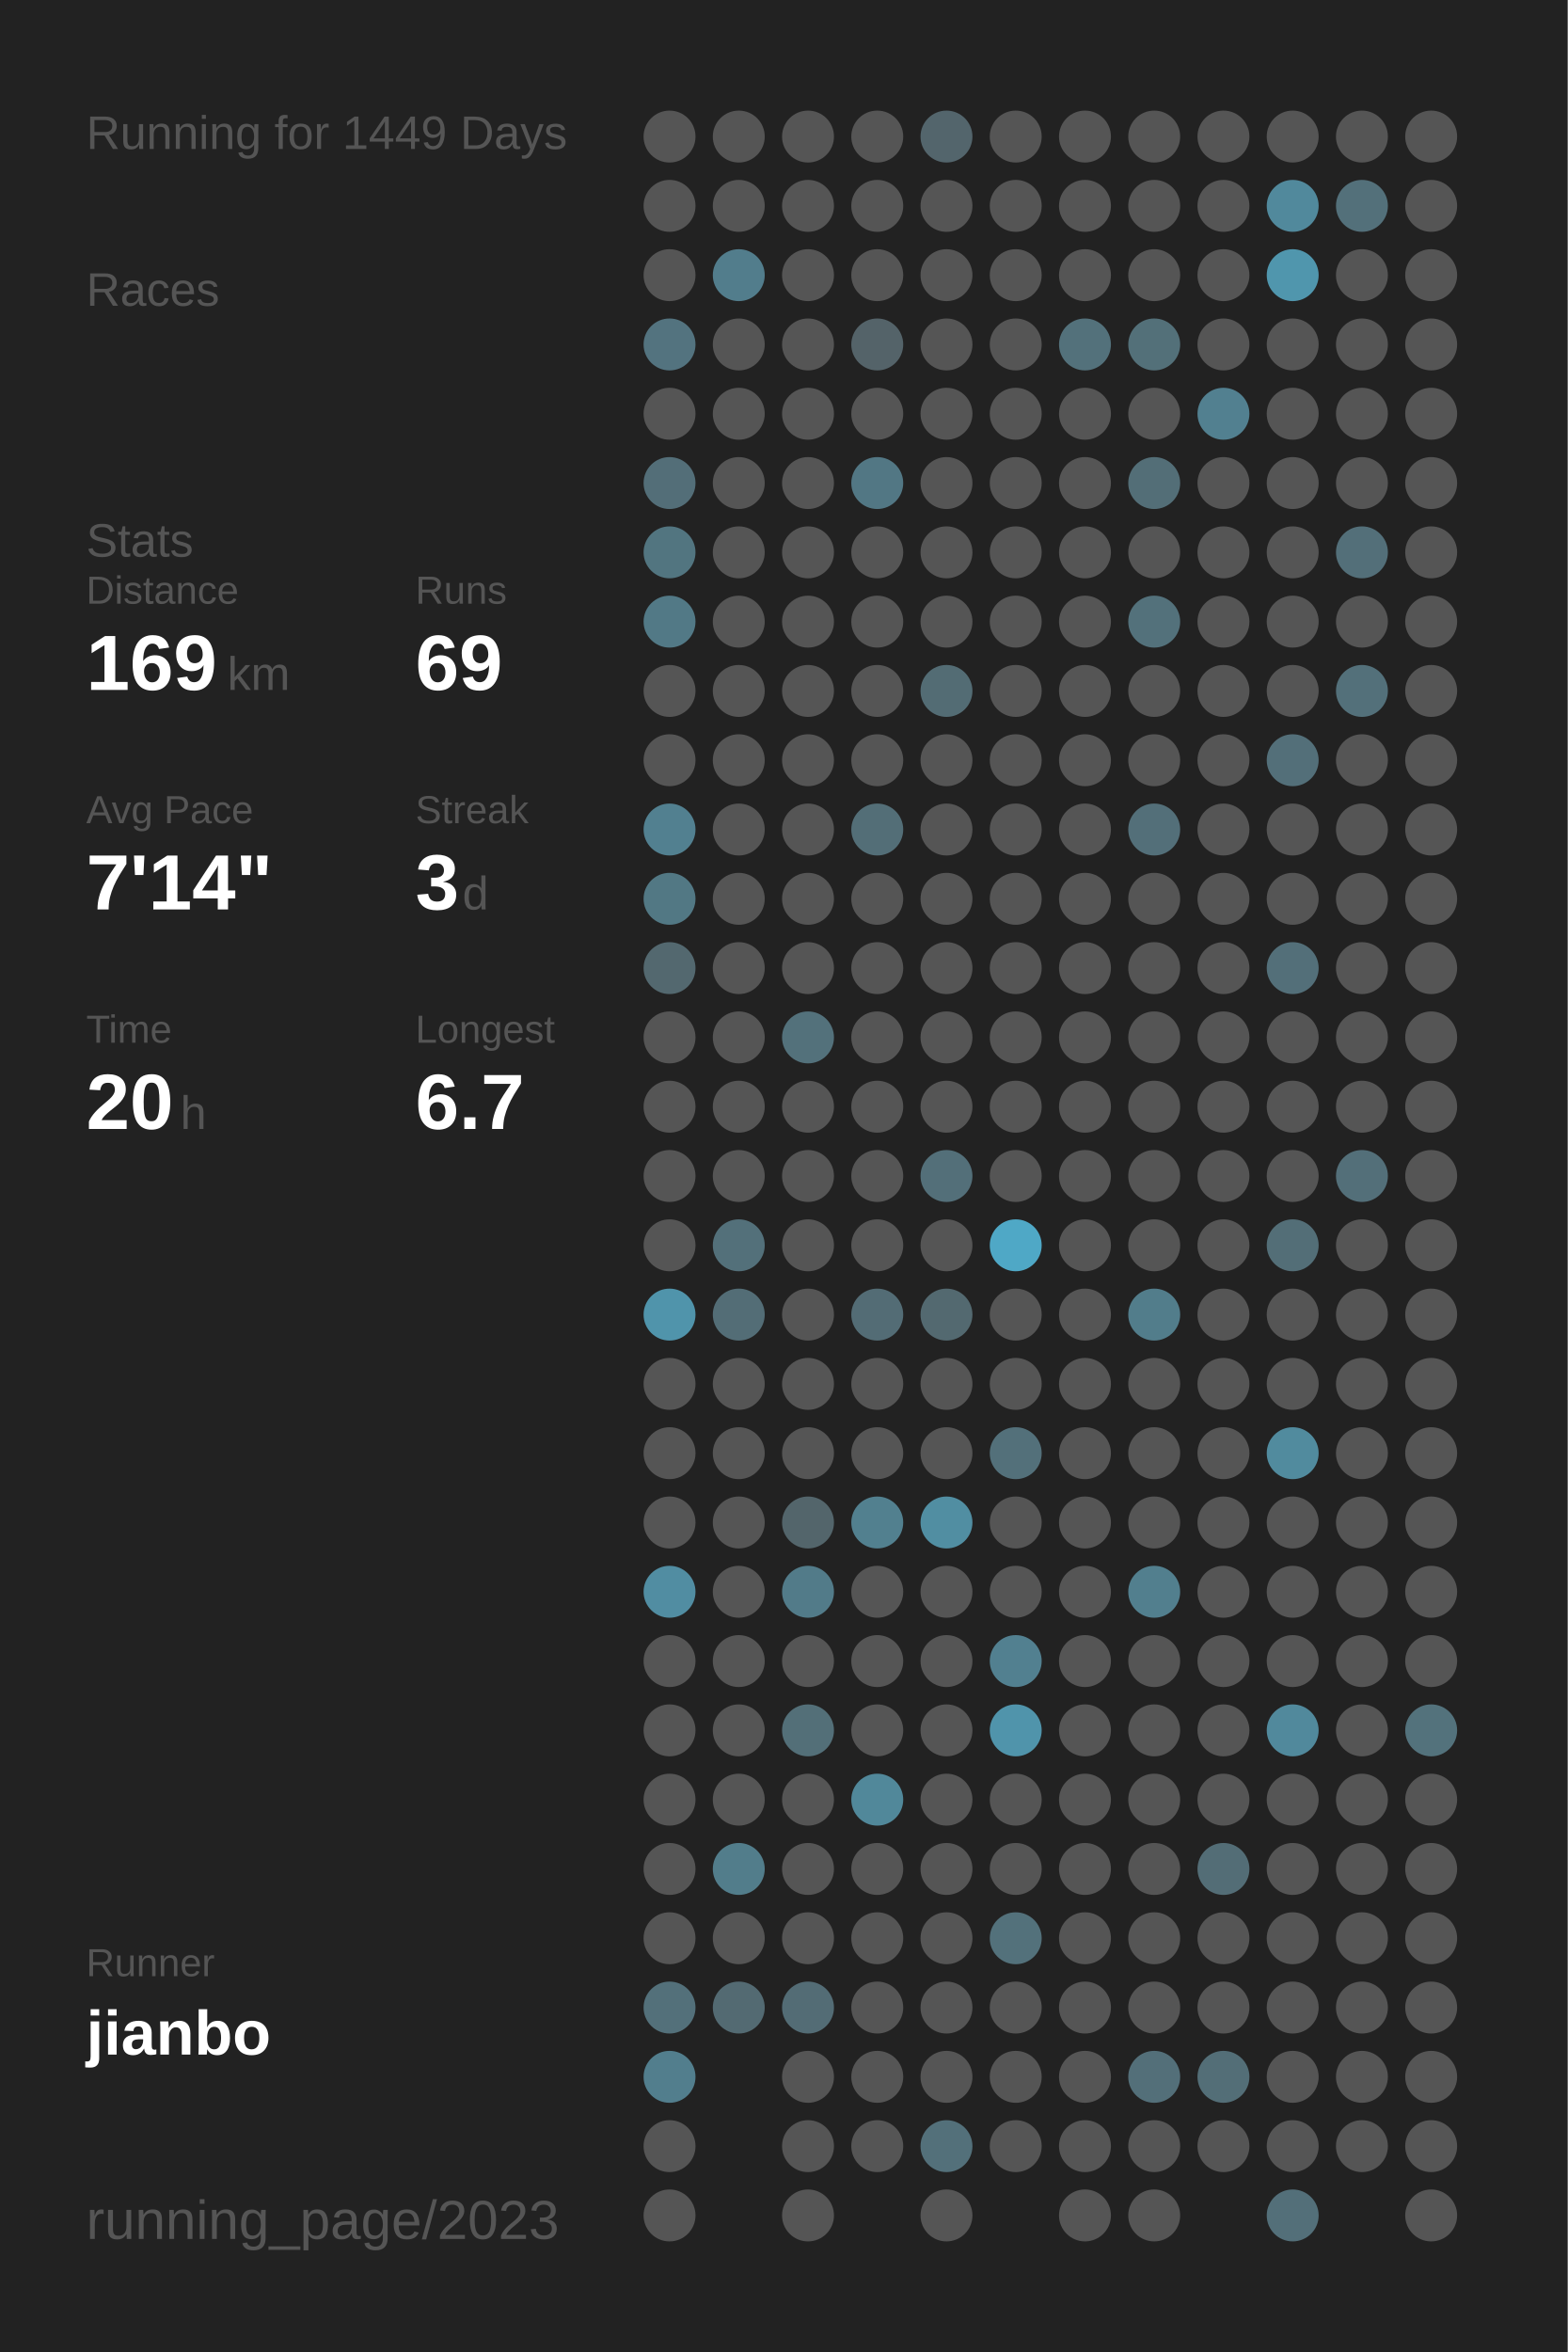
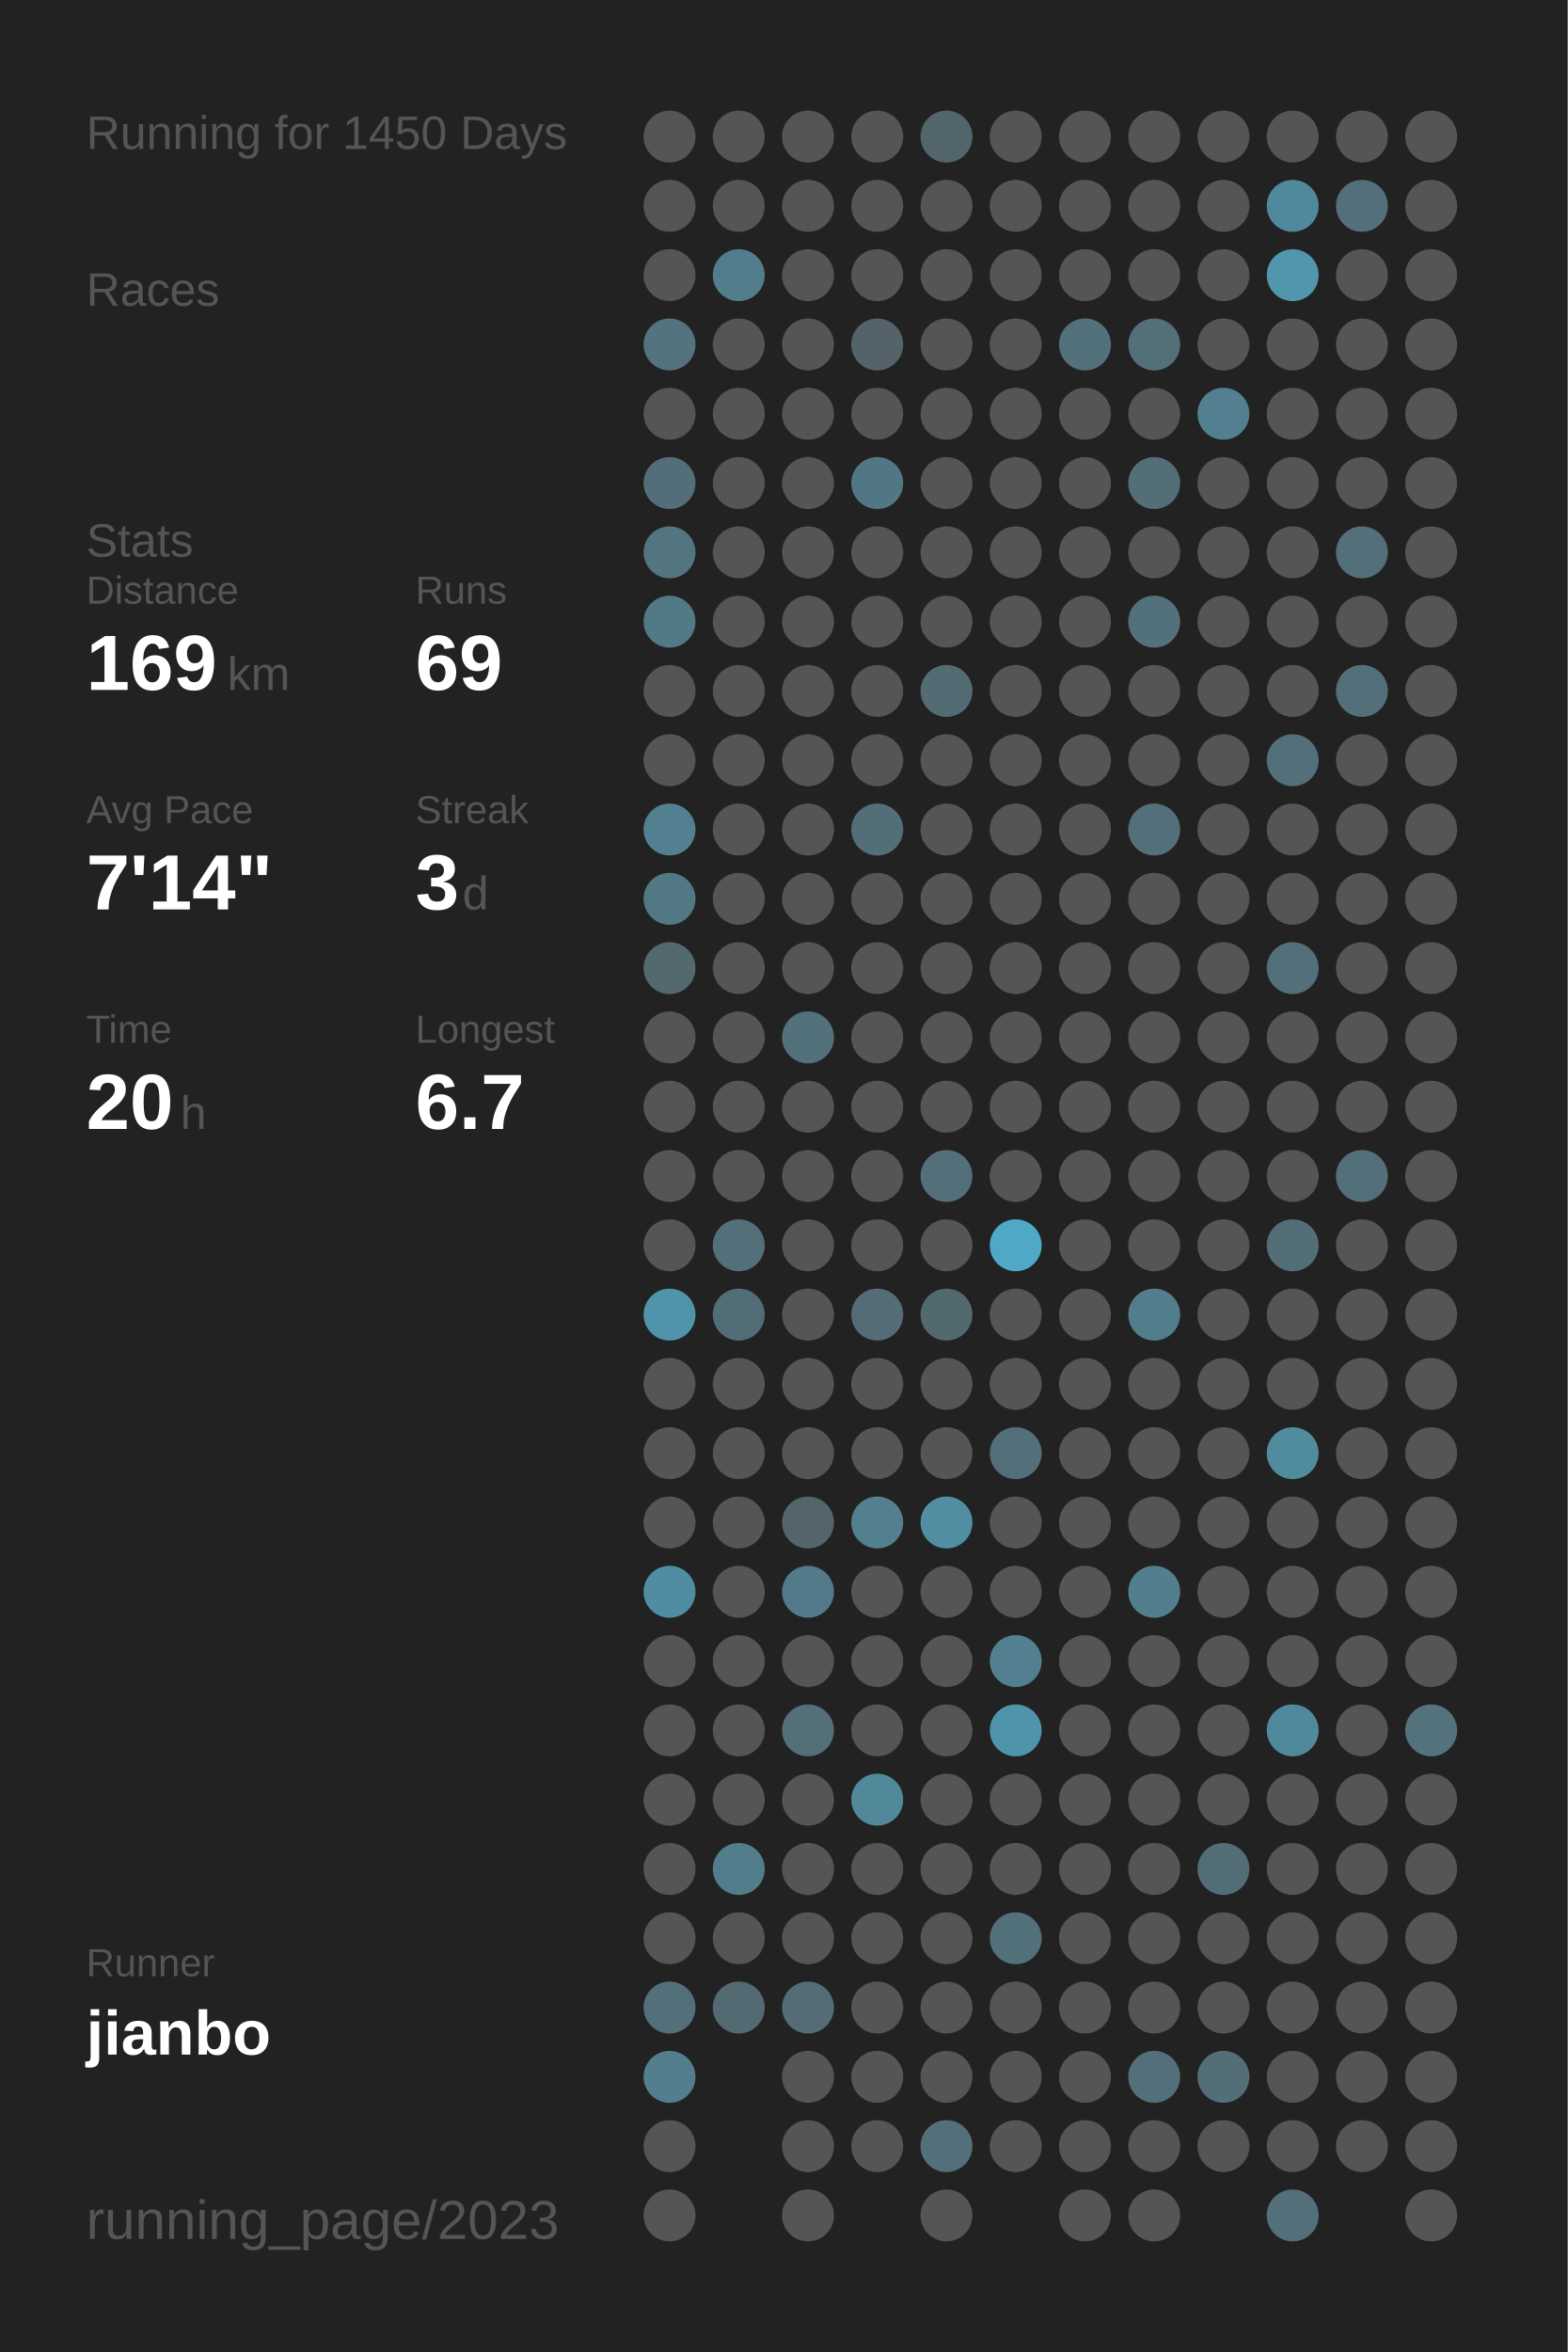
<svg xmlns="http://www.w3.org/2000/svg" baseProfile="full" height="300mm" version="1.1" viewBox="0,0,200,300" width="200mm">
  <defs />
  <rect fill="#222222" height="300" width="200" x="0" y="0" />
-   <text fill="#555555" style="font-size:6px; font-family:Arial;" x="11" y="19">Running for 1449 Days</text>
+   <text fill="#555555" style="font-size:6px; font-family:Arial;" x="11" y="19">Running for 1450 Days</text>
  <text fill="#555555" style="font-size:6px; font-family:Arial;" x="11" y="39">Races</text>
  <text fill="#555555" style="font-size:6px; font-family:Arial;" x="11" y="71">Stats</text>
  <text fill="#555555" style="font-size:5px; font-family:Arial;" x="11" y="77">Distance</text>
  <text fill="#FFFFFF" style="font-size:10px; font-family:Arial; font-weight:bold;" x="11" y="88">169</text>
  <text fill="#555555" style="font-size:6px; font-family:Arial;" x="29" y="88">km</text>
  <text fill="#555555" style="font-size:5px; font-family:Arial;" x="53" y="77">Runs</text>
  <text fill="#FFFFFF" style="font-size:10px; font-family:Arial; font-weight:bold;" x="53" y="88">69</text>
  <text fill="#555555" style="font-size:5px; font-family:Arial;" x="11" y="105">Avg Pace</text>
  <text fill="#FFFFFF" style="font-size:10px; font-family:Arial; font-weight:bold;" x="11" y="116">7'14"</text>
  <text fill="#555555" style="font-size:5px; font-family:Arial;" x="53" y="105">Streak</text>
  <text fill="#FFFFFF" style="font-size:10px; font-family:Arial; font-weight:bold;" x="53" y="116">3</text>
  <text fill="#555555" style="font-size:6px; font-family:Arial;" x="59" y="116">d</text>
  <text fill="#555555" style="font-size:5px; font-family:Arial;" x="11" y="133">Time</text>
  <text fill="#FFFFFF" style="font-size:10px; font-family:Arial; font-weight:bold;" x="11" y="144">20</text>
  <text fill="#555555" style="font-size:6px; font-family:Arial;" x="23" y="144">h</text>
  <text fill="#555555" style="font-size:5px; font-family:Arial;" x="53" y="133">Longest</text>
  <text fill="#FFFFFF" style="font-size:10px; font-family:Arial; font-weight:bold;" x="53" y="144">6.7</text>
  <text fill="#555555" style="font-size:5px; font-family:Arial;" x="11" y="252.065">Runner</text>
  <text fill="#FFFFFF" style="font-size:8px; font-family:Arial; font-weight:bold;" x="11" y="262.065">jianbo</text>
  <text fill="#555555" style="font-size:7px; font-family:Arial;" x="11" y="285.581">running_page/2023</text>
  <circle cx="85.417" cy="17.419" fill="#555555" r="3.312" />
  <circle cx="85.417" cy="26.258" fill="#555555" r="3.312" />
  <circle cx="85.417" cy="35.097" fill="#555555" r="3.312" />
  <circle cx="85.417" cy="43.935" fill="#53737f" r="3.312" />
  <circle cx="85.417" cy="52.774" fill="#555555" r="3.312" />
  <circle cx="85.417" cy="61.613" fill="#536e78" r="3.312" />
  <circle cx="85.417" cy="70.452" fill="#527580" r="3.312" />
  <circle cx="85.417" cy="79.29" fill="#527986" r="3.312" />
  <circle cx="85.417" cy="88.129" fill="#555555" r="3.312" />
  <circle cx="85.417" cy="96.968" fill="#555555" r="3.312" />
  <circle cx="85.417" cy="105.806" fill="#528090" r="3.312" />
  <circle cx="85.417" cy="114.645" fill="#527884" r="3.312" />
  <circle cx="85.417" cy="123.484" fill="#53686f" r="3.312" />
  <circle cx="85.417" cy="132.323" fill="#555555" r="3.312" />
  <circle cx="85.417" cy="141.161" fill="#555555" r="3.312" />
  <circle cx="85.417" cy="150" fill="#555555" r="3.312" />
  <circle cx="85.417" cy="158.839" fill="#555555" r="3.312" />
  <circle cx="85.417" cy="167.677" fill="#5094ab" r="3.312" />
  <circle cx="85.417" cy="176.516" fill="#555555" r="3.312" />
  <circle cx="85.417" cy="185.355" fill="#555555" r="3.312" />
  <circle cx="85.417" cy="194.194" fill="#555555" r="3.312" />
  <circle cx="85.417" cy="203.032" fill="#518da2" r="3.312" />
  <circle cx="85.417" cy="211.871" fill="#555555" r="3.312" />
  <circle cx="85.417" cy="220.71" fill="#555555" r="3.312" />
  <circle cx="85.417" cy="229.548" fill="#555555" r="3.312" />
  <circle cx="85.417" cy="238.387" fill="#555555" r="3.312" />
  <circle cx="85.417" cy="247.226" fill="#555555" r="3.312" />
  <circle cx="85.417" cy="256.065" fill="#53707a" r="3.312" />
  <circle cx="85.417" cy="264.903" fill="#527e8d" r="3.312" />
  <circle cx="85.417" cy="273.742" fill="#555555" r="3.312" />
  <circle cx="85.417" cy="282.581" fill="#555555" r="3.312" />
  <circle cx="94.25" cy="17.419" fill="#555555" r="3.312" />
  <circle cx="94.25" cy="26.258" fill="#555555" r="3.312" />
  <circle cx="94.25" cy="35.097" fill="#527d8c" r="3.312" />
  <circle cx="94.25" cy="43.935" fill="#555555" r="3.312" />
  <circle cx="94.25" cy="52.774" fill="#555555" r="3.312" />
  <circle cx="94.25" cy="61.613" fill="#555555" r="3.312" />
  <circle cx="94.25" cy="70.452" fill="#555555" r="3.312" />
  <circle cx="94.25" cy="79.29" fill="#555555" r="3.312" />
  <circle cx="94.25" cy="88.129" fill="#555555" r="3.312" />
  <circle cx="94.25" cy="96.968" fill="#555555" r="3.312" />
  <circle cx="94.25" cy="105.806" fill="#555555" r="3.312" />
  <circle cx="94.25" cy="114.645" fill="#555555" r="3.312" />
  <circle cx="94.25" cy="123.484" fill="#555555" r="3.312" />
  <circle cx="94.25" cy="132.323" fill="#555555" r="3.312" />
  <circle cx="94.25" cy="141.161" fill="#555555" r="3.312" />
  <circle cx="94.25" cy="150" fill="#555555" r="3.312" />
  <circle cx="94.25" cy="158.839" fill="#53707a" r="3.312" />
  <circle cx="94.25" cy="167.677" fill="#536d76" r="3.312" />
  <circle cx="94.25" cy="176.516" fill="#555555" r="3.312" />
  <circle cx="94.25" cy="185.355" fill="#555555" r="3.312" />
  <circle cx="94.25" cy="194.194" fill="#555555" r="3.312" />
  <circle cx="94.25" cy="203.032" fill="#555555" r="3.312" />
  <circle cx="94.25" cy="211.871" fill="#555555" r="3.312" />
  <circle cx="94.25" cy="220.71" fill="#555555" r="3.312" />
  <circle cx="94.25" cy="229.548" fill="#555555" r="3.312" />
  <circle cx="94.25" cy="238.387" fill="#527d8b" r="3.312" />
  <circle cx="94.25" cy="247.226" fill="#555555" r="3.312" />
  <circle cx="94.25" cy="256.065" fill="#536a72" r="3.312" />
  <circle cx="103.083" cy="17.419" fill="#555555" r="3.312" />
  <circle cx="103.083" cy="26.258" fill="#555555" r="3.312" />
  <circle cx="103.083" cy="35.097" fill="#555555" r="3.312" />
  <circle cx="103.083" cy="43.935" fill="#555555" r="3.312" />
  <circle cx="103.083" cy="52.774" fill="#555555" r="3.312" />
  <circle cx="103.083" cy="61.613" fill="#555555" r="3.312" />
  <circle cx="103.083" cy="70.452" fill="#555555" r="3.312" />
  <circle cx="103.083" cy="79.29" fill="#555555" r="3.312" />
  <circle cx="103.083" cy="88.129" fill="#555555" r="3.312" />
  <circle cx="103.083" cy="96.968" fill="#555555" r="3.312" />
  <circle cx="103.083" cy="105.806" fill="#555555" r="3.312" />
  <circle cx="103.083" cy="114.645" fill="#555555" r="3.312" />
  <circle cx="103.083" cy="123.484" fill="#555555" r="3.312" />
  <circle cx="103.083" cy="132.323" fill="#53717b" r="3.312" />
  <circle cx="103.083" cy="141.161" fill="#555555" r="3.312" />
  <circle cx="103.083" cy="150" fill="#555555" r="3.312" />
  <circle cx="103.083" cy="158.839" fill="#555555" r="3.312" />
  <circle cx="103.083" cy="167.677" fill="#555555" r="3.312" />
  <circle cx="103.083" cy="176.516" fill="#555555" r="3.312" />
  <circle cx="103.083" cy="185.355" fill="#555555" r="3.312" />
  <circle cx="103.083" cy="194.194" fill="#53656b" r="3.312" />
  <circle cx="103.083" cy="203.032" fill="#527b89" r="3.312" />
  <circle cx="103.083" cy="211.871" fill="#555555" r="3.312" />
  <circle cx="103.083" cy="220.71" fill="#536f78" r="3.312" />
  <circle cx="103.083" cy="229.548" fill="#555555" r="3.312" />
  <circle cx="103.083" cy="238.387" fill="#555555" r="3.312" />
  <circle cx="103.083" cy="247.226" fill="#555555" r="3.312" />
  <circle cx="103.083" cy="256.065" fill="#536c75" r="3.312" />
  <circle cx="103.083" cy="264.903" fill="#555555" r="3.312" />
  <circle cx="103.083" cy="273.742" fill="#555555" r="3.312" />
  <circle cx="103.083" cy="282.581" fill="#555555" r="3.312" />
  <circle cx="111.917" cy="17.419" fill="#555555" r="3.312" />
  <circle cx="111.917" cy="26.258" fill="#555555" r="3.312" />
  <circle cx="111.917" cy="35.097" fill="#555555" r="3.312" />
  <circle cx="111.917" cy="43.935" fill="#546369" r="3.312" />
  <circle cx="111.917" cy="52.774" fill="#555555" r="3.312" />
  <circle cx="111.917" cy="61.613" fill="#527784" r="3.312" />
  <circle cx="111.917" cy="70.452" fill="#555555" r="3.312" />
  <circle cx="111.917" cy="79.29" fill="#555555" r="3.312" />
  <circle cx="111.917" cy="88.129" fill="#555555" r="3.312" />
  <circle cx="111.917" cy="96.968" fill="#555555" r="3.312" />
  <circle cx="111.917" cy="105.806" fill="#536e77" r="3.312" />
  <circle cx="111.917" cy="114.645" fill="#555555" r="3.312" />
  <circle cx="111.917" cy="123.484" fill="#555555" r="3.312" />
  <circle cx="111.917" cy="132.323" fill="#555555" r="3.312" />
  <circle cx="111.917" cy="141.161" fill="#555555" r="3.312" />
  <circle cx="111.917" cy="150" fill="#555555" r="3.312" />
  <circle cx="111.917" cy="158.839" fill="#555555" r="3.312" />
  <circle cx="111.917" cy="167.677" fill="#536c75" r="3.312" />
  <circle cx="111.917" cy="176.516" fill="#555555" r="3.312" />
  <circle cx="111.917" cy="185.355" fill="#555555" r="3.312" />
  <circle cx="111.917" cy="194.194" fill="#52808f" r="3.312" />
  <circle cx="111.917" cy="203.032" fill="#555555" r="3.312" />
  <circle cx="111.917" cy="211.871" fill="#555555" r="3.312" />
  <circle cx="111.917" cy="220.71" fill="#555555" r="3.312" />
  <circle cx="111.917" cy="229.548" fill="#51889a" r="3.312" />
  <circle cx="111.917" cy="238.387" fill="#555555" r="3.312" />
  <circle cx="111.917" cy="247.226" fill="#555555" r="3.312" />
  <circle cx="111.917" cy="256.065" fill="#555555" r="3.312" />
  <circle cx="111.917" cy="264.903" fill="#555555" r="3.312" />
  <circle cx="111.917" cy="273.742" fill="#555555" r="3.312" />
  <circle cx="120.75" cy="17.419" fill="#53656c" r="3.312" />
  <circle cx="120.75" cy="26.258" fill="#555555" r="3.312" />
  <circle cx="120.75" cy="35.097" fill="#555555" r="3.312" />
  <circle cx="120.75" cy="43.935" fill="#555555" r="3.312" />
  <circle cx="120.75" cy="52.774" fill="#555555" r="3.312" />
  <circle cx="120.75" cy="61.613" fill="#555555" r="3.312" />
  <circle cx="120.75" cy="70.452" fill="#555555" r="3.312" />
  <circle cx="120.75" cy="79.29" fill="#555555" r="3.312" />
  <circle cx="120.75" cy="88.129" fill="#536c74" r="3.312" />
  <circle cx="120.75" cy="96.968" fill="#555555" r="3.312" />
  <circle cx="120.75" cy="105.806" fill="#555555" r="3.312" />
  <circle cx="120.75" cy="114.645" fill="#555555" r="3.312" />
  <circle cx="120.75" cy="123.484" fill="#555555" r="3.312" />
  <circle cx="120.75" cy="132.323" fill="#555555" r="3.312" />
  <circle cx="120.75" cy="141.161" fill="#555555" r="3.312" />
  <circle cx="120.75" cy="150" fill="#536f79" r="3.312" />
  <circle cx="120.75" cy="158.839" fill="#555555" r="3.312" />
  <circle cx="120.75" cy="167.677" fill="#536970" r="3.312" />
  <circle cx="120.75" cy="176.516" fill="#555555" r="3.312" />
  <circle cx="120.75" cy="185.355" fill="#555555" r="3.312" />
  <circle cx="120.75" cy="194.194" fill="#518ea2" r="3.312" />
  <circle cx="120.75" cy="203.032" fill="#555555" r="3.312" />
  <circle cx="120.75" cy="211.871" fill="#555555" r="3.312" />
  <circle cx="120.75" cy="220.71" fill="#555555" r="3.312" />
  <circle cx="120.75" cy="229.548" fill="#555555" r="3.312" />
  <circle cx="120.75" cy="238.387" fill="#555555" r="3.312" />
  <circle cx="120.75" cy="247.226" fill="#555555" r="3.312" />
  <circle cx="120.75" cy="256.065" fill="#555555" r="3.312" />
  <circle cx="120.75" cy="264.903" fill="#555555" r="3.312" />
  <circle cx="120.75" cy="273.742" fill="#53707a" r="3.312" />
  <circle cx="120.75" cy="282.581" fill="#555555" r="3.312" />
  <circle cx="129.583" cy="17.419" fill="#555555" r="3.312" />
  <circle cx="129.583" cy="26.258" fill="#555555" r="3.312" />
  <circle cx="129.583" cy="35.097" fill="#555555" r="3.312" />
  <circle cx="129.583" cy="43.935" fill="#555555" r="3.312" />
  <circle cx="129.583" cy="52.774" fill="#555555" r="3.312" />
  <circle cx="129.583" cy="61.613" fill="#555555" r="3.312" />
  <circle cx="129.583" cy="70.452" fill="#555555" r="3.312" />
  <circle cx="129.583" cy="79.29" fill="#555555" r="3.312" />
  <circle cx="129.583" cy="88.129" fill="#555555" r="3.312" />
  <circle cx="129.583" cy="96.968" fill="#555555" r="3.312" />
  <circle cx="129.583" cy="105.806" fill="#555555" r="3.312" />
  <circle cx="129.583" cy="114.645" fill="#555555" r="3.312" />
  <circle cx="129.583" cy="123.484" fill="#555555" r="3.312" />
  <circle cx="129.583" cy="132.323" fill="#555555" r="3.312" />
  <circle cx="129.583" cy="141.161" fill="#555555" r="3.312" />
  <circle cx="129.583" cy="150" fill="#555555" r="3.312" />
  <circle cx="129.583" cy="158.839" fill="#4fa8c6" r="3.312" />
  <circle cx="129.583" cy="167.677" fill="#555555" r="3.312" />
  <circle cx="129.583" cy="176.516" fill="#555555" r="3.312" />
  <circle cx="129.583" cy="185.355" fill="#53707a" r="3.312" />
  <circle cx="129.583" cy="194.194" fill="#555555" r="3.312" />
  <circle cx="129.583" cy="203.032" fill="#555555" r="3.312" />
  <circle cx="129.583" cy="211.871" fill="#528090" r="3.312" />
  <circle cx="129.583" cy="220.71" fill="#5094ab" r="3.312" />
  <circle cx="129.583" cy="229.548" fill="#555555" r="3.312" />
  <circle cx="129.583" cy="238.387" fill="#555555" r="3.312" />
  <circle cx="129.583" cy="247.226" fill="#53717b" r="3.312" />
  <circle cx="129.583" cy="256.065" fill="#555555" r="3.312" />
  <circle cx="129.583" cy="264.903" fill="#555555" r="3.312" />
  <circle cx="129.583" cy="273.742" fill="#555555" r="3.312" />
  <circle cx="138.417" cy="17.419" fill="#555555" r="3.312" />
  <circle cx="138.417" cy="26.258" fill="#555555" r="3.312" />
  <circle cx="138.417" cy="35.097" fill="#555555" r="3.312" />
  <circle cx="138.417" cy="43.935" fill="#53717b" r="3.312" />
  <circle cx="138.417" cy="52.774" fill="#555555" r="3.312" />
  <circle cx="138.417" cy="61.613" fill="#555555" r="3.312" />
  <circle cx="138.417" cy="70.452" fill="#555555" r="3.312" />
  <circle cx="138.417" cy="79.29" fill="#555555" r="3.312" />
  <circle cx="138.417" cy="88.129" fill="#555555" r="3.312" />
  <circle cx="138.417" cy="96.968" fill="#555555" r="3.312" />
  <circle cx="138.417" cy="105.806" fill="#555555" r="3.312" />
  <circle cx="138.417" cy="114.645" fill="#555555" r="3.312" />
  <circle cx="138.417" cy="123.484" fill="#555555" r="3.312" />
  <circle cx="138.417" cy="132.323" fill="#555555" r="3.312" />
  <circle cx="138.417" cy="141.161" fill="#555555" r="3.312" />
  <circle cx="138.417" cy="150" fill="#555555" r="3.312" />
  <circle cx="138.417" cy="158.839" fill="#555555" r="3.312" />
  <circle cx="138.417" cy="167.677" fill="#555555" r="3.312" />
  <circle cx="138.417" cy="176.516" fill="#555555" r="3.312" />
  <circle cx="138.417" cy="185.355" fill="#555555" r="3.312" />
  <circle cx="138.417" cy="194.194" fill="#555555" r="3.312" />
  <circle cx="138.417" cy="203.032" fill="#555555" r="3.312" />
  <circle cx="138.417" cy="211.871" fill="#555555" r="3.312" />
  <circle cx="138.417" cy="220.71" fill="#555555" r="3.312" />
  <circle cx="138.417" cy="229.548" fill="#555555" r="3.312" />
  <circle cx="138.417" cy="238.387" fill="#555555" r="3.312" />
  <circle cx="138.417" cy="247.226" fill="#555555" r="3.312" />
  <circle cx="138.417" cy="256.065" fill="#555555" r="3.312" />
  <circle cx="138.417" cy="264.903" fill="#555555" r="3.312" />
  <circle cx="138.417" cy="273.742" fill="#555555" r="3.312" />
  <circle cx="138.417" cy="282.581" fill="#555555" r="3.312" />
  <circle cx="147.25" cy="17.419" fill="#555555" r="3.312" />
  <circle cx="147.25" cy="26.258" fill="#555555" r="3.312" />
  <circle cx="147.25" cy="35.097" fill="#555555" r="3.312" />
  <circle cx="147.25" cy="43.935" fill="#537079" r="3.312" />
  <circle cx="147.25" cy="52.774" fill="#555555" r="3.312" />
  <circle cx="147.25" cy="61.613" fill="#536e77" r="3.312" />
  <circle cx="147.25" cy="70.452" fill="#555555" r="3.312" />
  <circle cx="147.25" cy="79.29" fill="#53717b" r="3.312" />
  <circle cx="147.25" cy="88.129" fill="#555555" r="3.312" />
  <circle cx="147.25" cy="96.968" fill="#555555" r="3.312" />
  <circle cx="147.25" cy="105.806" fill="#536f79" r="3.312" />
  <circle cx="147.25" cy="114.645" fill="#555555" r="3.312" />
  <circle cx="147.25" cy="123.484" fill="#555555" r="3.312" />
  <circle cx="147.25" cy="132.323" fill="#555555" r="3.312" />
  <circle cx="147.25" cy="141.161" fill="#555555" r="3.312" />
  <circle cx="147.25" cy="150" fill="#555555" r="3.312" />
  <circle cx="147.25" cy="158.839" fill="#555555" r="3.312" />
  <circle cx="147.25" cy="167.677" fill="#527d8b" r="3.312" />
  <circle cx="147.25" cy="176.516" fill="#555555" r="3.312" />
  <circle cx="147.25" cy="185.355" fill="#555555" r="3.312" />
  <circle cx="147.25" cy="194.194" fill="#555555" r="3.312" />
  <circle cx="147.25" cy="203.032" fill="#527f8e" r="3.312" />
  <circle cx="147.25" cy="211.871" fill="#555555" r="3.312" />
  <circle cx="147.25" cy="220.71" fill="#555555" r="3.312" />
  <circle cx="147.25" cy="229.548" fill="#555555" r="3.312" />
  <circle cx="147.25" cy="238.387" fill="#555555" r="3.312" />
  <circle cx="147.25" cy="247.226" fill="#555555" r="3.312" />
  <circle cx="147.25" cy="256.065" fill="#555555" r="3.312" />
  <circle cx="147.25" cy="264.903" fill="#536f79" r="3.312" />
  <circle cx="147.25" cy="273.742" fill="#555555" r="3.312" />
  <circle cx="147.25" cy="282.581" fill="#555555" r="3.312" />
  <circle cx="156.083" cy="17.419" fill="#555555" r="3.312" />
  <circle cx="156.083" cy="26.258" fill="#555555" r="3.312" />
  <circle cx="156.083" cy="35.097" fill="#555555" r="3.312" />
  <circle cx="156.083" cy="43.935" fill="#555555" r="3.312" />
  <circle cx="156.083" cy="52.774" fill="#528090" r="3.312" />
  <circle cx="156.083" cy="61.613" fill="#555555" r="3.312" />
  <circle cx="156.083" cy="70.452" fill="#555555" r="3.312" />
  <circle cx="156.083" cy="79.29" fill="#555555" r="3.312" />
  <circle cx="156.083" cy="88.129" fill="#555555" r="3.312" />
  <circle cx="156.083" cy="96.968" fill="#555555" r="3.312" />
  <circle cx="156.083" cy="105.806" fill="#555555" r="3.312" />
  <circle cx="156.083" cy="114.645" fill="#555555" r="3.312" />
  <circle cx="156.083" cy="123.484" fill="#555555" r="3.312" />
  <circle cx="156.083" cy="132.323" fill="#555555" r="3.312" />
  <circle cx="156.083" cy="141.161" fill="#555555" r="3.312" />
  <circle cx="156.083" cy="150" fill="#555555" r="3.312" />
  <circle cx="156.083" cy="158.839" fill="#555555" r="3.312" />
  <circle cx="156.083" cy="167.677" fill="#555555" r="3.312" />
  <circle cx="156.083" cy="176.516" fill="#555555" r="3.312" />
  <circle cx="156.083" cy="185.355" fill="#555555" r="3.312" />
  <circle cx="156.083" cy="194.194" fill="#555555" r="3.312" />
  <circle cx="156.083" cy="203.032" fill="#555555" r="3.312" />
  <circle cx="156.083" cy="211.871" fill="#555555" r="3.312" />
  <circle cx="156.083" cy="220.71" fill="#555555" r="3.312" />
  <circle cx="156.083" cy="229.548" fill="#555555" r="3.312" />
  <circle cx="156.083" cy="238.387" fill="#536d76" r="3.312" />
  <circle cx="156.083" cy="247.226" fill="#555555" r="3.312" />
  <circle cx="156.083" cy="256.065" fill="#555555" r="3.312" />
  <circle cx="156.083" cy="264.903" fill="#536e77" r="3.312" />
  <circle cx="156.083" cy="273.742" fill="#555555" r="3.312" />
  <circle cx="164.917" cy="17.419" fill="#555555" r="3.312" />
  <circle cx="164.917" cy="26.258" fill="#51899c" r="3.312" />
  <circle cx="164.917" cy="35.097" fill="#5096ad" r="3.312" />
  <circle cx="164.917" cy="43.935" fill="#555555" r="3.312" />
  <circle cx="164.917" cy="52.774" fill="#555555" r="3.312" />
  <circle cx="164.917" cy="61.613" fill="#555555" r="3.312" />
  <circle cx="164.917" cy="70.452" fill="#555555" r="3.312" />
  <circle cx="164.917" cy="79.29" fill="#555555" r="3.312" />
  <circle cx="164.917" cy="88.129" fill="#555555" r="3.312" />
  <circle cx="164.917" cy="96.968" fill="#536f79" r="3.312" />
  <circle cx="164.917" cy="105.806" fill="#555555" r="3.312" />
  <circle cx="164.917" cy="114.645" fill="#555555" r="3.312" />
  <circle cx="164.917" cy="123.484" fill="#536f79" r="3.312" />
  <circle cx="164.917" cy="132.323" fill="#555555" r="3.312" />
  <circle cx="164.917" cy="141.161" fill="#555555" r="3.312" />
  <circle cx="164.917" cy="150" fill="#555555" r="3.312" />
  <circle cx="164.917" cy="158.839" fill="#536e77" r="3.312" />
  <circle cx="164.917" cy="167.677" fill="#555555" r="3.312" />
  <circle cx="164.917" cy="176.516" fill="#555555" r="3.312" />
  <circle cx="164.917" cy="185.355" fill="#518b9e" r="3.312" />
  <circle cx="164.917" cy="194.194" fill="#555555" r="3.312" />
  <circle cx="164.917" cy="203.032" fill="#555555" r="3.312" />
  <circle cx="164.917" cy="211.871" fill="#555555" r="3.312" />
  <circle cx="164.917" cy="220.71" fill="#51899c" r="3.312" />
  <circle cx="164.917" cy="229.548" fill="#555555" r="3.312" />
  <circle cx="164.917" cy="238.387" fill="#555555" r="3.312" />
  <circle cx="164.917" cy="247.226" fill="#555555" r="3.312" />
  <circle cx="164.917" cy="256.065" fill="#555555" r="3.312" />
  <circle cx="164.917" cy="264.903" fill="#555555" r="3.312" />
  <circle cx="164.917" cy="273.742" fill="#555555" r="3.312" />
  <circle cx="164.917" cy="282.581" fill="#536f79" r="3.312" />
  <circle cx="173.75" cy="17.419" fill="#555555" r="3.312" />
  <circle cx="173.75" cy="26.258" fill="#53707a" r="3.312" />
  <circle cx="173.75" cy="35.097" fill="#555555" r="3.312" />
  <circle cx="173.75" cy="43.935" fill="#555555" r="3.312" />
  <circle cx="173.75" cy="52.774" fill="#555555" r="3.312" />
  <circle cx="173.75" cy="61.613" fill="#555555" r="3.312" />
  <circle cx="173.75" cy="70.452" fill="#536f79" r="3.312" />
  <circle cx="173.75" cy="79.29" fill="#555555" r="3.312" />
  <circle cx="173.75" cy="88.129" fill="#53707a" r="3.312" />
  <circle cx="173.75" cy="96.968" fill="#555555" r="3.312" />
  <circle cx="173.75" cy="105.806" fill="#555555" r="3.312" />
  <circle cx="173.75" cy="114.645" fill="#555555" r="3.312" />
  <circle cx="173.75" cy="123.484" fill="#555555" r="3.312" />
  <circle cx="173.75" cy="132.323" fill="#555555" r="3.312" />
  <circle cx="173.75" cy="141.161" fill="#555555" r="3.312" />
  <circle cx="173.75" cy="150" fill="#536f79" r="3.312" />
  <circle cx="173.75" cy="158.839" fill="#555555" r="3.312" />
  <circle cx="173.75" cy="167.677" fill="#555555" r="3.312" />
  <circle cx="173.75" cy="176.516" fill="#555555" r="3.312" />
  <circle cx="173.75" cy="185.355" fill="#555555" r="3.312" />
  <circle cx="173.75" cy="194.194" fill="#555555" r="3.312" />
  <circle cx="173.75" cy="203.032" fill="#555555" r="3.312" />
  <circle cx="173.75" cy="211.871" fill="#555555" r="3.312" />
  <circle cx="173.75" cy="220.71" fill="#555555" r="3.312" />
  <circle cx="173.75" cy="229.548" fill="#555555" r="3.312" />
  <circle cx="173.75" cy="238.387" fill="#555555" r="3.312" />
  <circle cx="173.75" cy="247.226" fill="#555555" r="3.312" />
  <circle cx="173.75" cy="256.065" fill="#555555" r="3.312" />
  <circle cx="173.75" cy="264.903" fill="#555555" r="3.312" />
  <circle cx="173.75" cy="273.742" fill="#555555" r="3.312" />
  <circle cx="182.583" cy="17.419" fill="#555555" r="3.312" />
  <circle cx="182.583" cy="26.258" fill="#555555" r="3.312" />
  <circle cx="182.583" cy="35.097" fill="#555555" r="3.312" />
  <circle cx="182.583" cy="43.935" fill="#555555" r="3.312" />
  <circle cx="182.583" cy="52.774" fill="#555555" r="3.312" />
  <circle cx="182.583" cy="61.613" fill="#555555" r="3.312" />
  <circle cx="182.583" cy="70.452" fill="#555555" r="3.312" />
  <circle cx="182.583" cy="79.29" fill="#555555" r="3.312" />
  <circle cx="182.583" cy="88.129" fill="#555555" r="3.312" />
  <circle cx="182.583" cy="96.968" fill="#555555" r="3.312" />
  <circle cx="182.583" cy="105.806" fill="#555555" r="3.312" />
  <circle cx="182.583" cy="114.645" fill="#555555" r="3.312" />
  <circle cx="182.583" cy="123.484" fill="#555555" r="3.312" />
  <circle cx="182.583" cy="132.323" fill="#555555" r="3.312" />
  <circle cx="182.583" cy="141.161" fill="#555555" r="3.312" />
  <circle cx="182.583" cy="150" fill="#555555" r="3.312" />
  <circle cx="182.583" cy="158.839" fill="#555555" r="3.312" />
  <circle cx="182.583" cy="167.677" fill="#555555" r="3.312" />
  <circle cx="182.583" cy="176.516" fill="#555555" r="3.312" />
  <circle cx="182.583" cy="185.355" fill="#555555" r="3.312" />
  <circle cx="182.583" cy="194.194" fill="#555555" r="3.312" />
  <circle cx="182.583" cy="203.032" fill="#555555" r="3.312" />
  <circle cx="182.583" cy="211.871" fill="#555555" r="3.312" />
  <circle cx="182.583" cy="220.71" fill="#53727c" r="3.312" />
  <circle cx="182.583" cy="229.548" fill="#555555" r="3.312" />
  <circle cx="182.583" cy="238.387" fill="#555555" r="3.312" />
  <circle cx="182.583" cy="247.226" fill="#555555" r="3.312" />
  <circle cx="182.583" cy="256.065" fill="#555555" r="3.312" />
  <circle cx="182.583" cy="264.903" fill="#555555" r="3.312" />
  <circle cx="182.583" cy="273.742" fill="#555555" r="3.312" />
  <circle cx="182.583" cy="282.581" fill="#555555" r="3.312" />
</svg>
